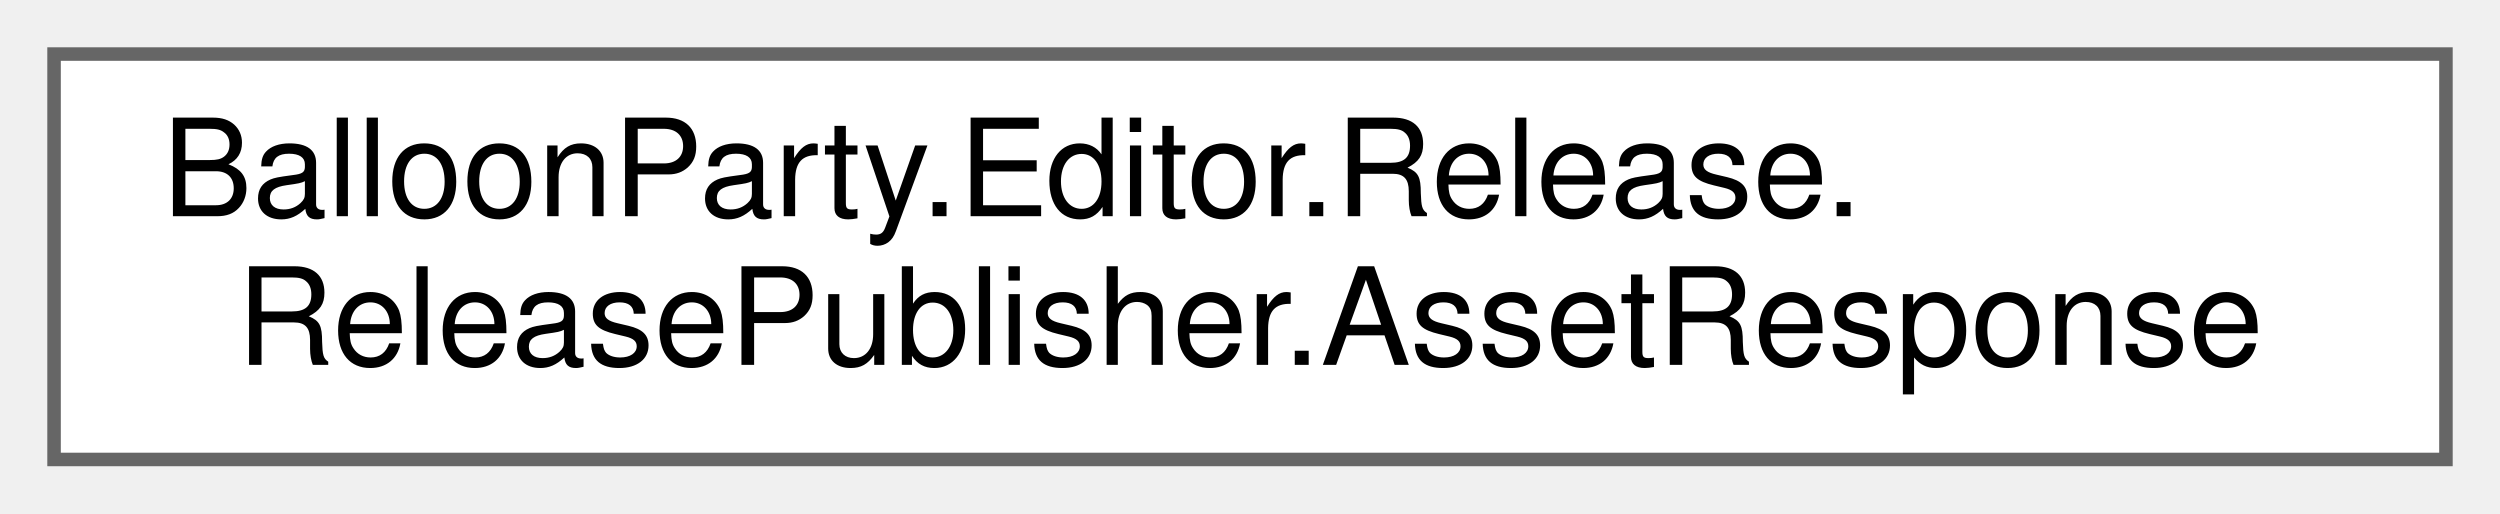
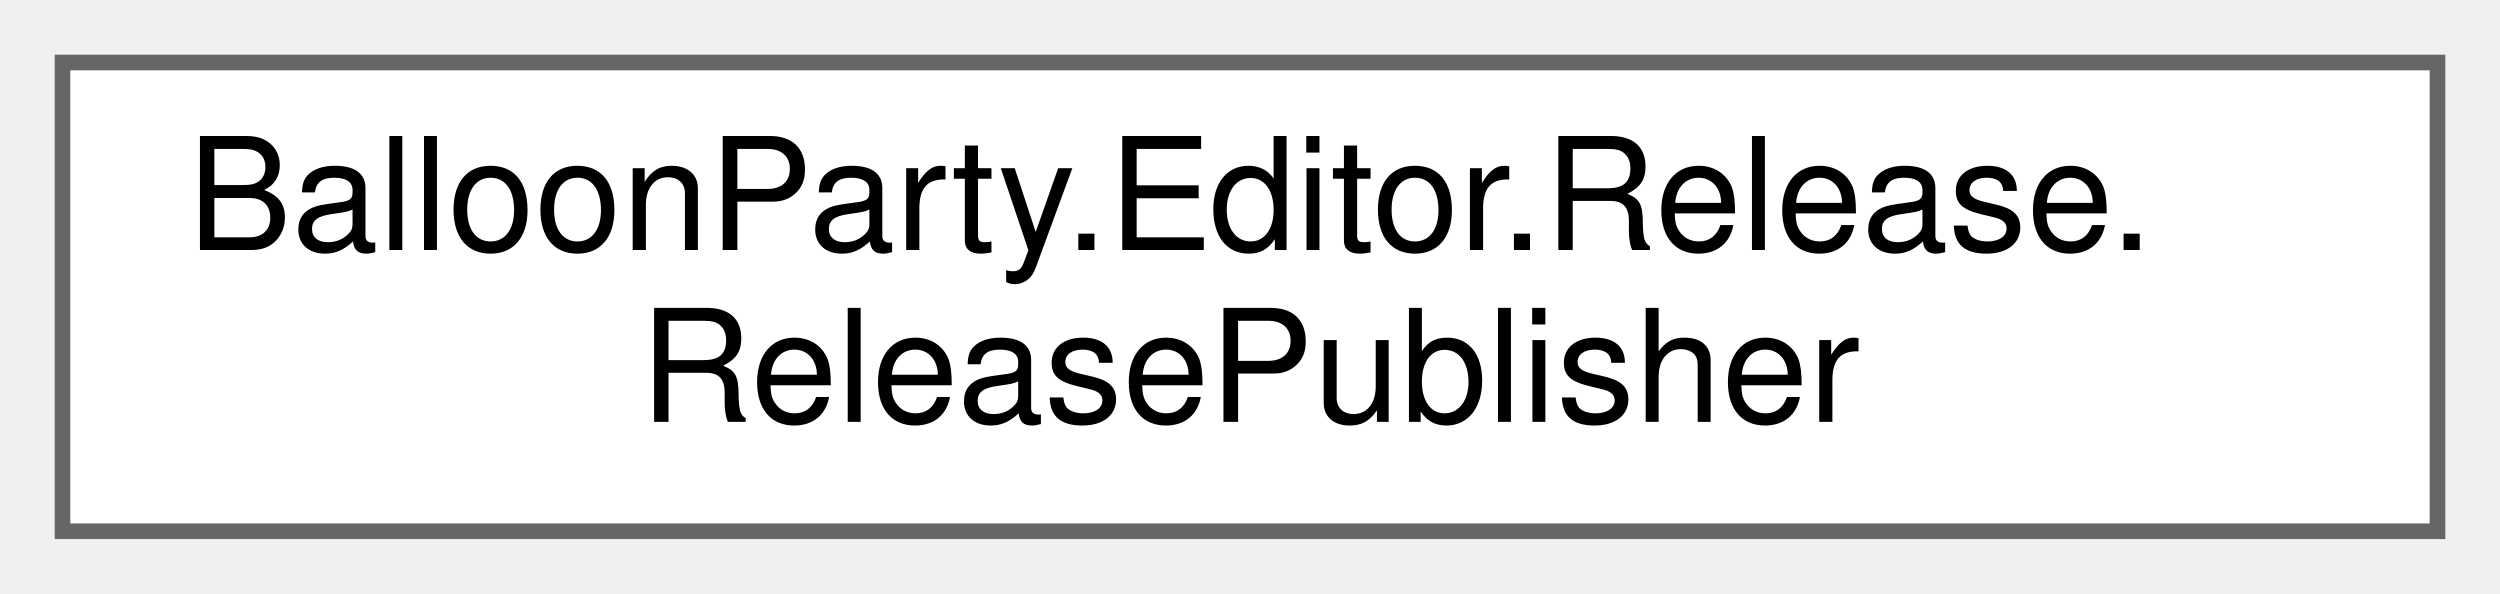
- <svg xmlns="http://www.w3.org/2000/svg" xmlns:xlink="http://www.w3.org/1999/xlink" width="185pt" height="38pt" viewBox="0.00 0.00 185.00 38.00">
+ <svg xmlns="http://www.w3.org/2000/svg" xmlns:xlink="http://www.w3.org/1999/xlink" width="160pt" height="38pt" viewBox="0.00 0.00 160.00 38.00">
  <g id="graph0" class="graph" transform="scale(1 1) rotate(0) translate(4 34)">
    <g id="Node000000" class="node">
      <g id="a_Node000000">
-         <a xlink:href="classBalloonParty_1_1Editor_1_1Release_1_1ReleasePublisher_1_1AssetResponse.html" target="_top" xlink:title=" ">
-           <polygon fill="white" stroke="#666666" points="177,-30 0,-30 0,0 177,0 177,-30" />
+         <a xlink:href="classBalloonParty_1_1Editor_1_1Release_1_1ReleasePublisher.html" target="_top" xlink:title="Creates the GitHub release and uploads the APKs, talking to the REST API directly.">
+           <polygon fill="white" stroke="#666666" points="152,-30 0,-30 0,0 152,0 152,-30" />
          <text text-anchor="start" x="8" y="-18" font-family="Helvetica,sans-Serif" font-size="10.00">BalloonParty.Editor.Release.</text>
-           <text text-anchor="middle" x="88.5" y="-7" font-family="Helvetica,sans-Serif" font-size="10.00">ReleasePublisher.AssetResponse</text>
+           <text text-anchor="middle" x="76" y="-7" font-family="Helvetica,sans-Serif" font-size="10.00">ReleasePublisher</text>
        </a>
      </g>
    </g>
  </g>
</svg>
